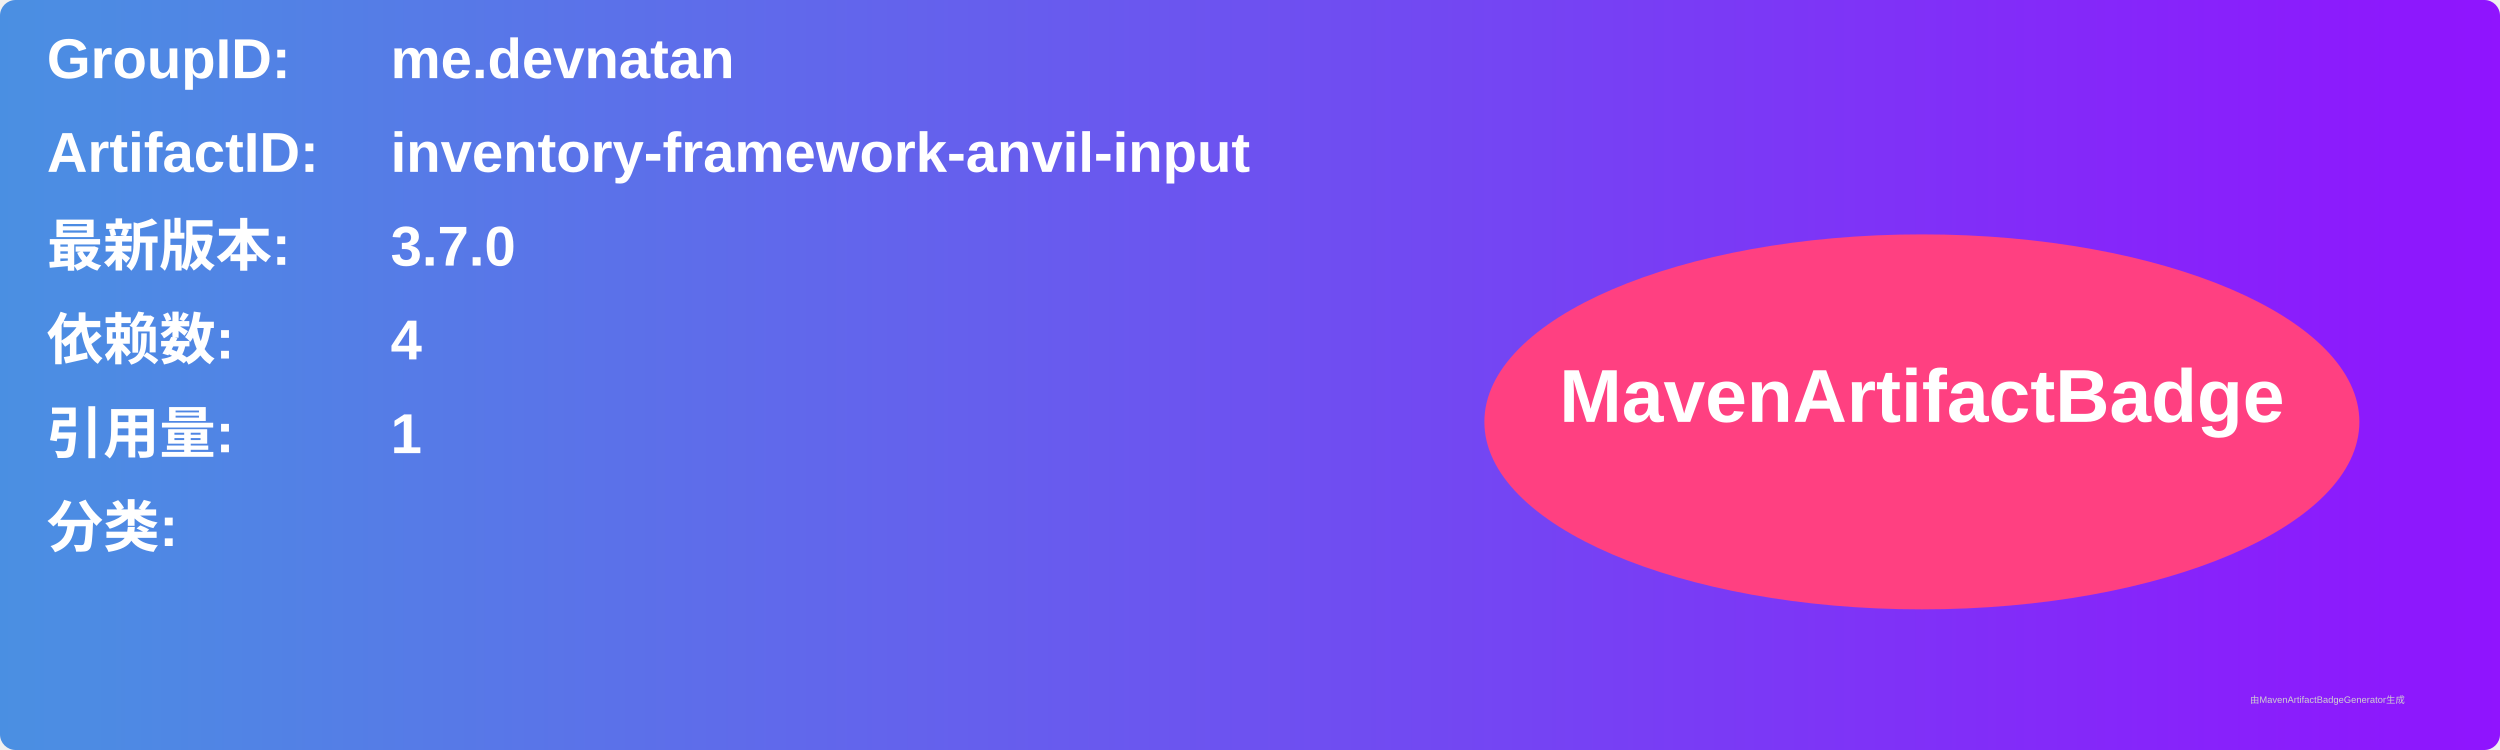
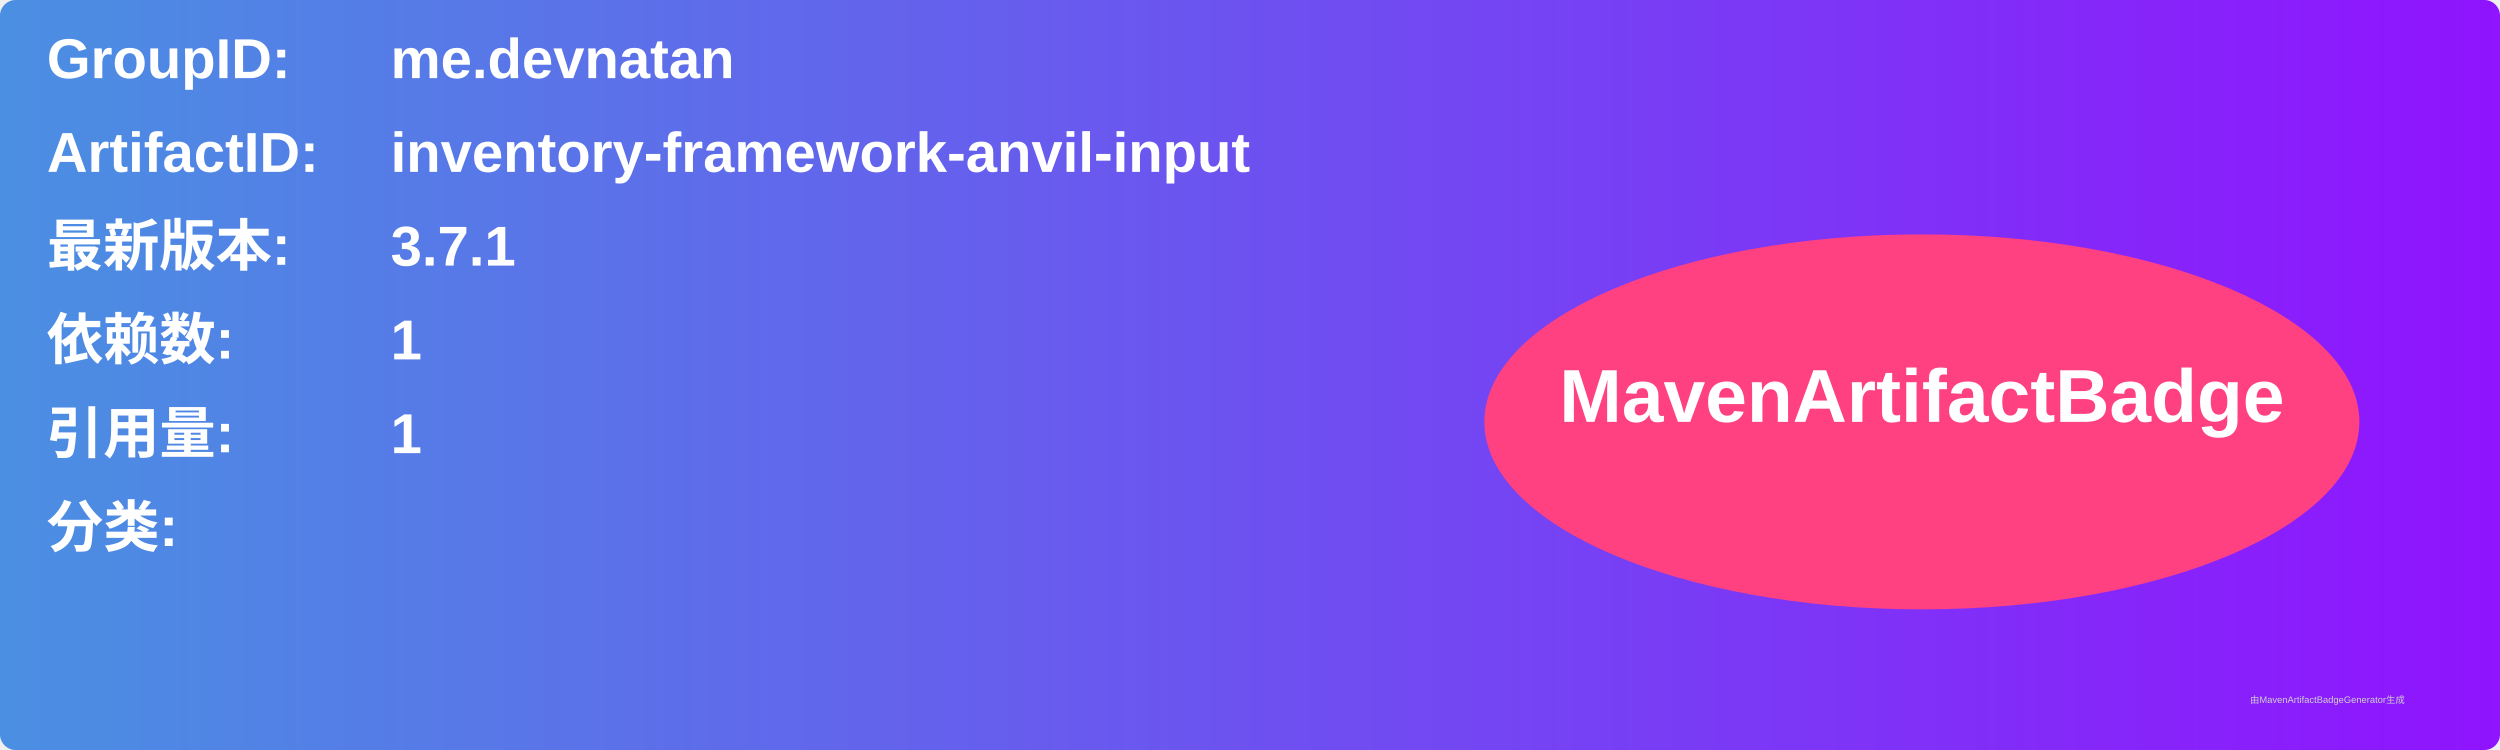
<svg xmlns="http://www.w3.org/2000/svg" width="800" height="240" viewBox="0 0 800 240">
  <linearGradient id="grad" x1="0%" y1="0%" x2="100%" y2="0%">
    <stop offset="0%" stop-color="#4a90e2" />
    <stop offset="100%" stop-color="#9013fe" />
  </linearGradient>
  <rect width="100%" height="100%" rx="5" ry="5" fill="url(#grad)" />
  <g transform="translate(15, 15)">
    <text x="0" y="10" font-family="Arial" font-size="18" fill="white" font-weight="bold" width="260">GroupID:</text>
    <text x="110" y="10" font-family="Arial" font-size="18" fill="white" font-weight="bold" width="460">me.devnatan</text>
    <text x="0" y="40" font-family="Arial" font-size="18" fill="white" font-weight="bold" width="260">ArtifactID:</text>
    <text x="110" y="40" font-family="Arial" font-size="18" fill="white" font-weight="bold" width="460">inventory-framework-anvil-input</text>
    <text x="0" y="70" font-family="Arial" font-size="18" fill="white" font-weight="bold">最新版本:</text>
    <text x="110" y="70" font-family="Arial" font-size="18" fill="white" font-weight="bold">
-       <tspan font-weight="bold">3.7.0</tspan>
+       <tspan font-weight="bold">3.7.1</tspan>
    </text>
    <text x="0" y="100" font-family="Arial" font-size="18" fill="white" font-weight="bold">依赖数: </text>
    <text x="110" y="100" font-family="Arial" font-size="18" fill="white">
-       <tspan font-weight="bold">4</tspan>
+       <tspan font-weight="bold">1</tspan>
    </text>
    <text x="0" y="130" font-family="Arial" font-size="18" fill="white" font-weight="bold">引用量: </text>
    <text x="110" y="130" font-family="Arial" font-size="18" fill="white">
      <tspan font-weight="bold">1</tspan>
    </text>
    <text x="0" y="160" font-family="Arial" font-size="18" fill="white" font-weight="bold">分类:</text>
    <text x="10" y="190" font-family="Arial" font-size="10" fill="white">
      <tspan font-weight="bold" />
    </text>
    <ellipse cx="600" cy="120" rx="140" ry="60" fill="#ff4081" />
    <text x="600" y="120" text-anchor="middle" font-family="Arial" font-size="24" fill="white" font-weight="bold">MavenArtifactBadge</text>
  </g>
  <text x="720" y="225" font-family="Arial" font-size="3" fill="#d0d0d0">由MavenArtifactBadgeGenerator生成</text>
</svg>
